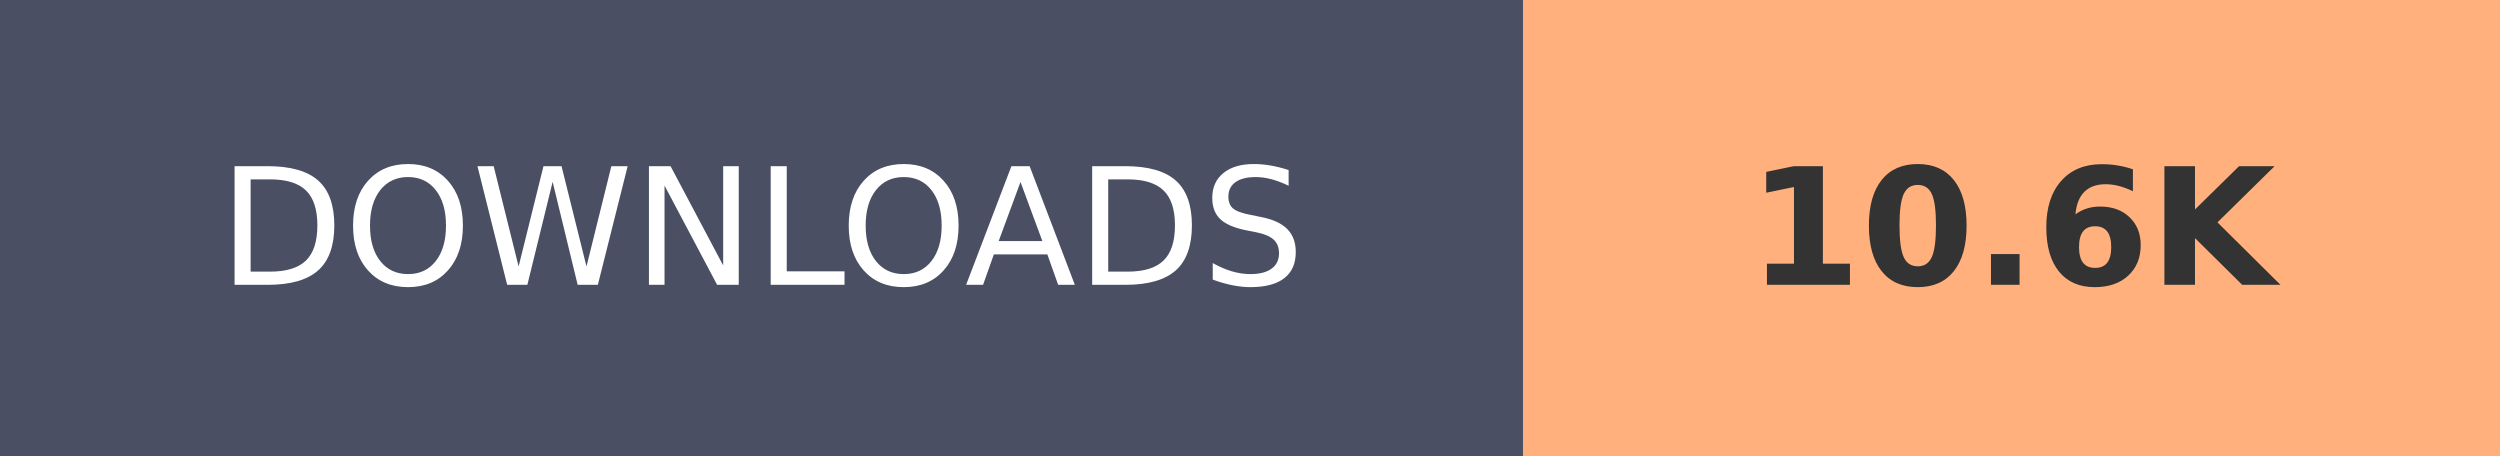
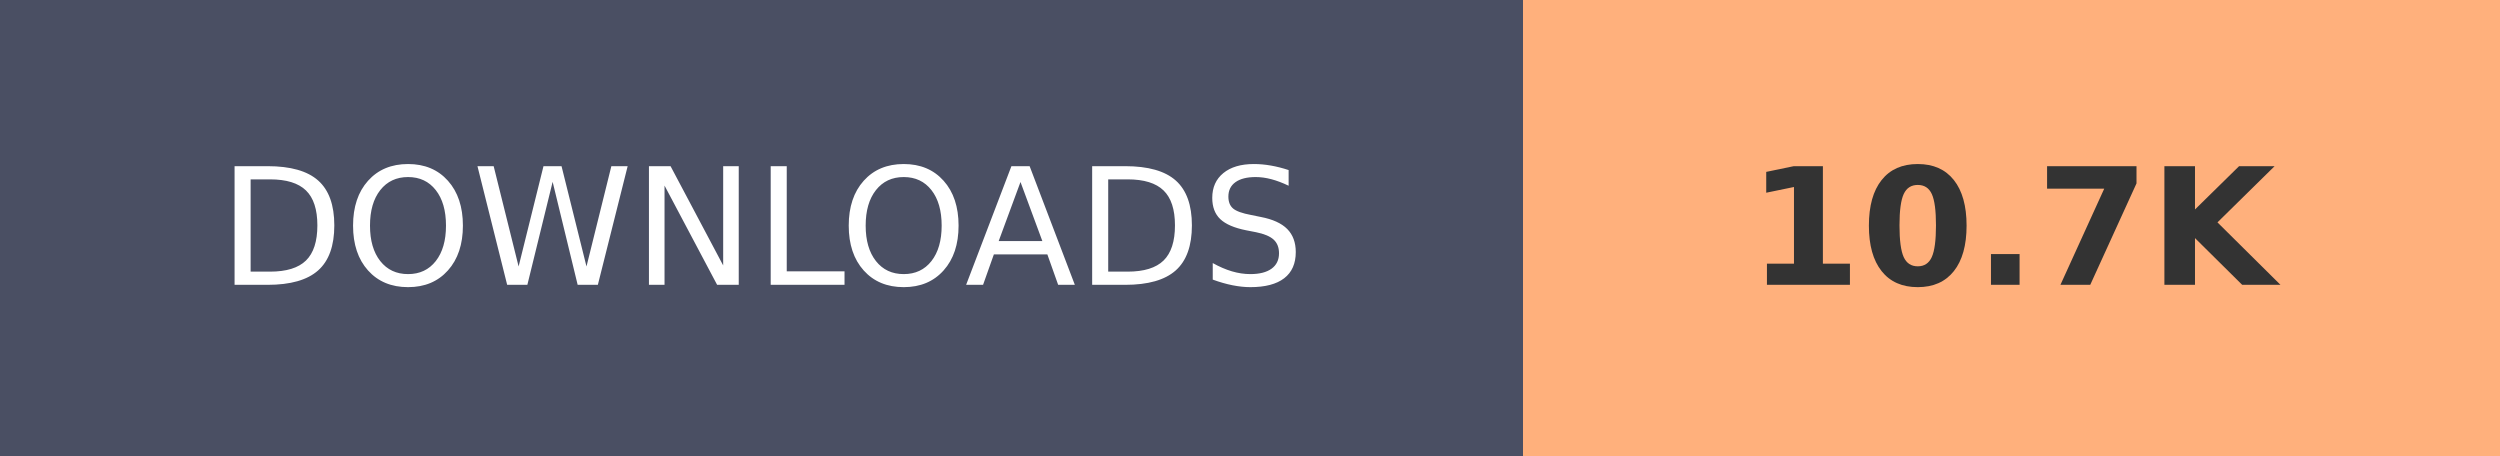
- <svg xmlns="http://www.w3.org/2000/svg" width="153.6" height="28" role="img" aria-label="DOWNLOADS: 10.6K">
+ <svg xmlns="http://www.w3.org/2000/svg" width="153.6" height="28" role="img" aria-label="DOWNLOADS: 10.7K">
  <g shape-rendering="crispEdges">
    <rect width="93.6" height="28" fill="#4A4F63" />
    <rect x="93.6" width="60" height="28" fill="#FFB07C" />
  </g>
  <g fill="#fff" text-anchor="middle" font-family="Verdana,Geneva,DejaVu Sans,sans-serif" text-rendering="geometricPrecision" font-size="100">
    <text transform="scale(.1)" x="468" y="175" textLength="630">DOWNLOADS</text>
-     <text transform="scale(.1)" x="1236" y="175" textLength="350" font-weight="bold" fill="#333">10.6K</text>
+     <text transform="scale(.1)" x="1236" y="175" textLength="350" font-weight="bold" fill="#333">10.7K</text>
  </g>
</svg>
